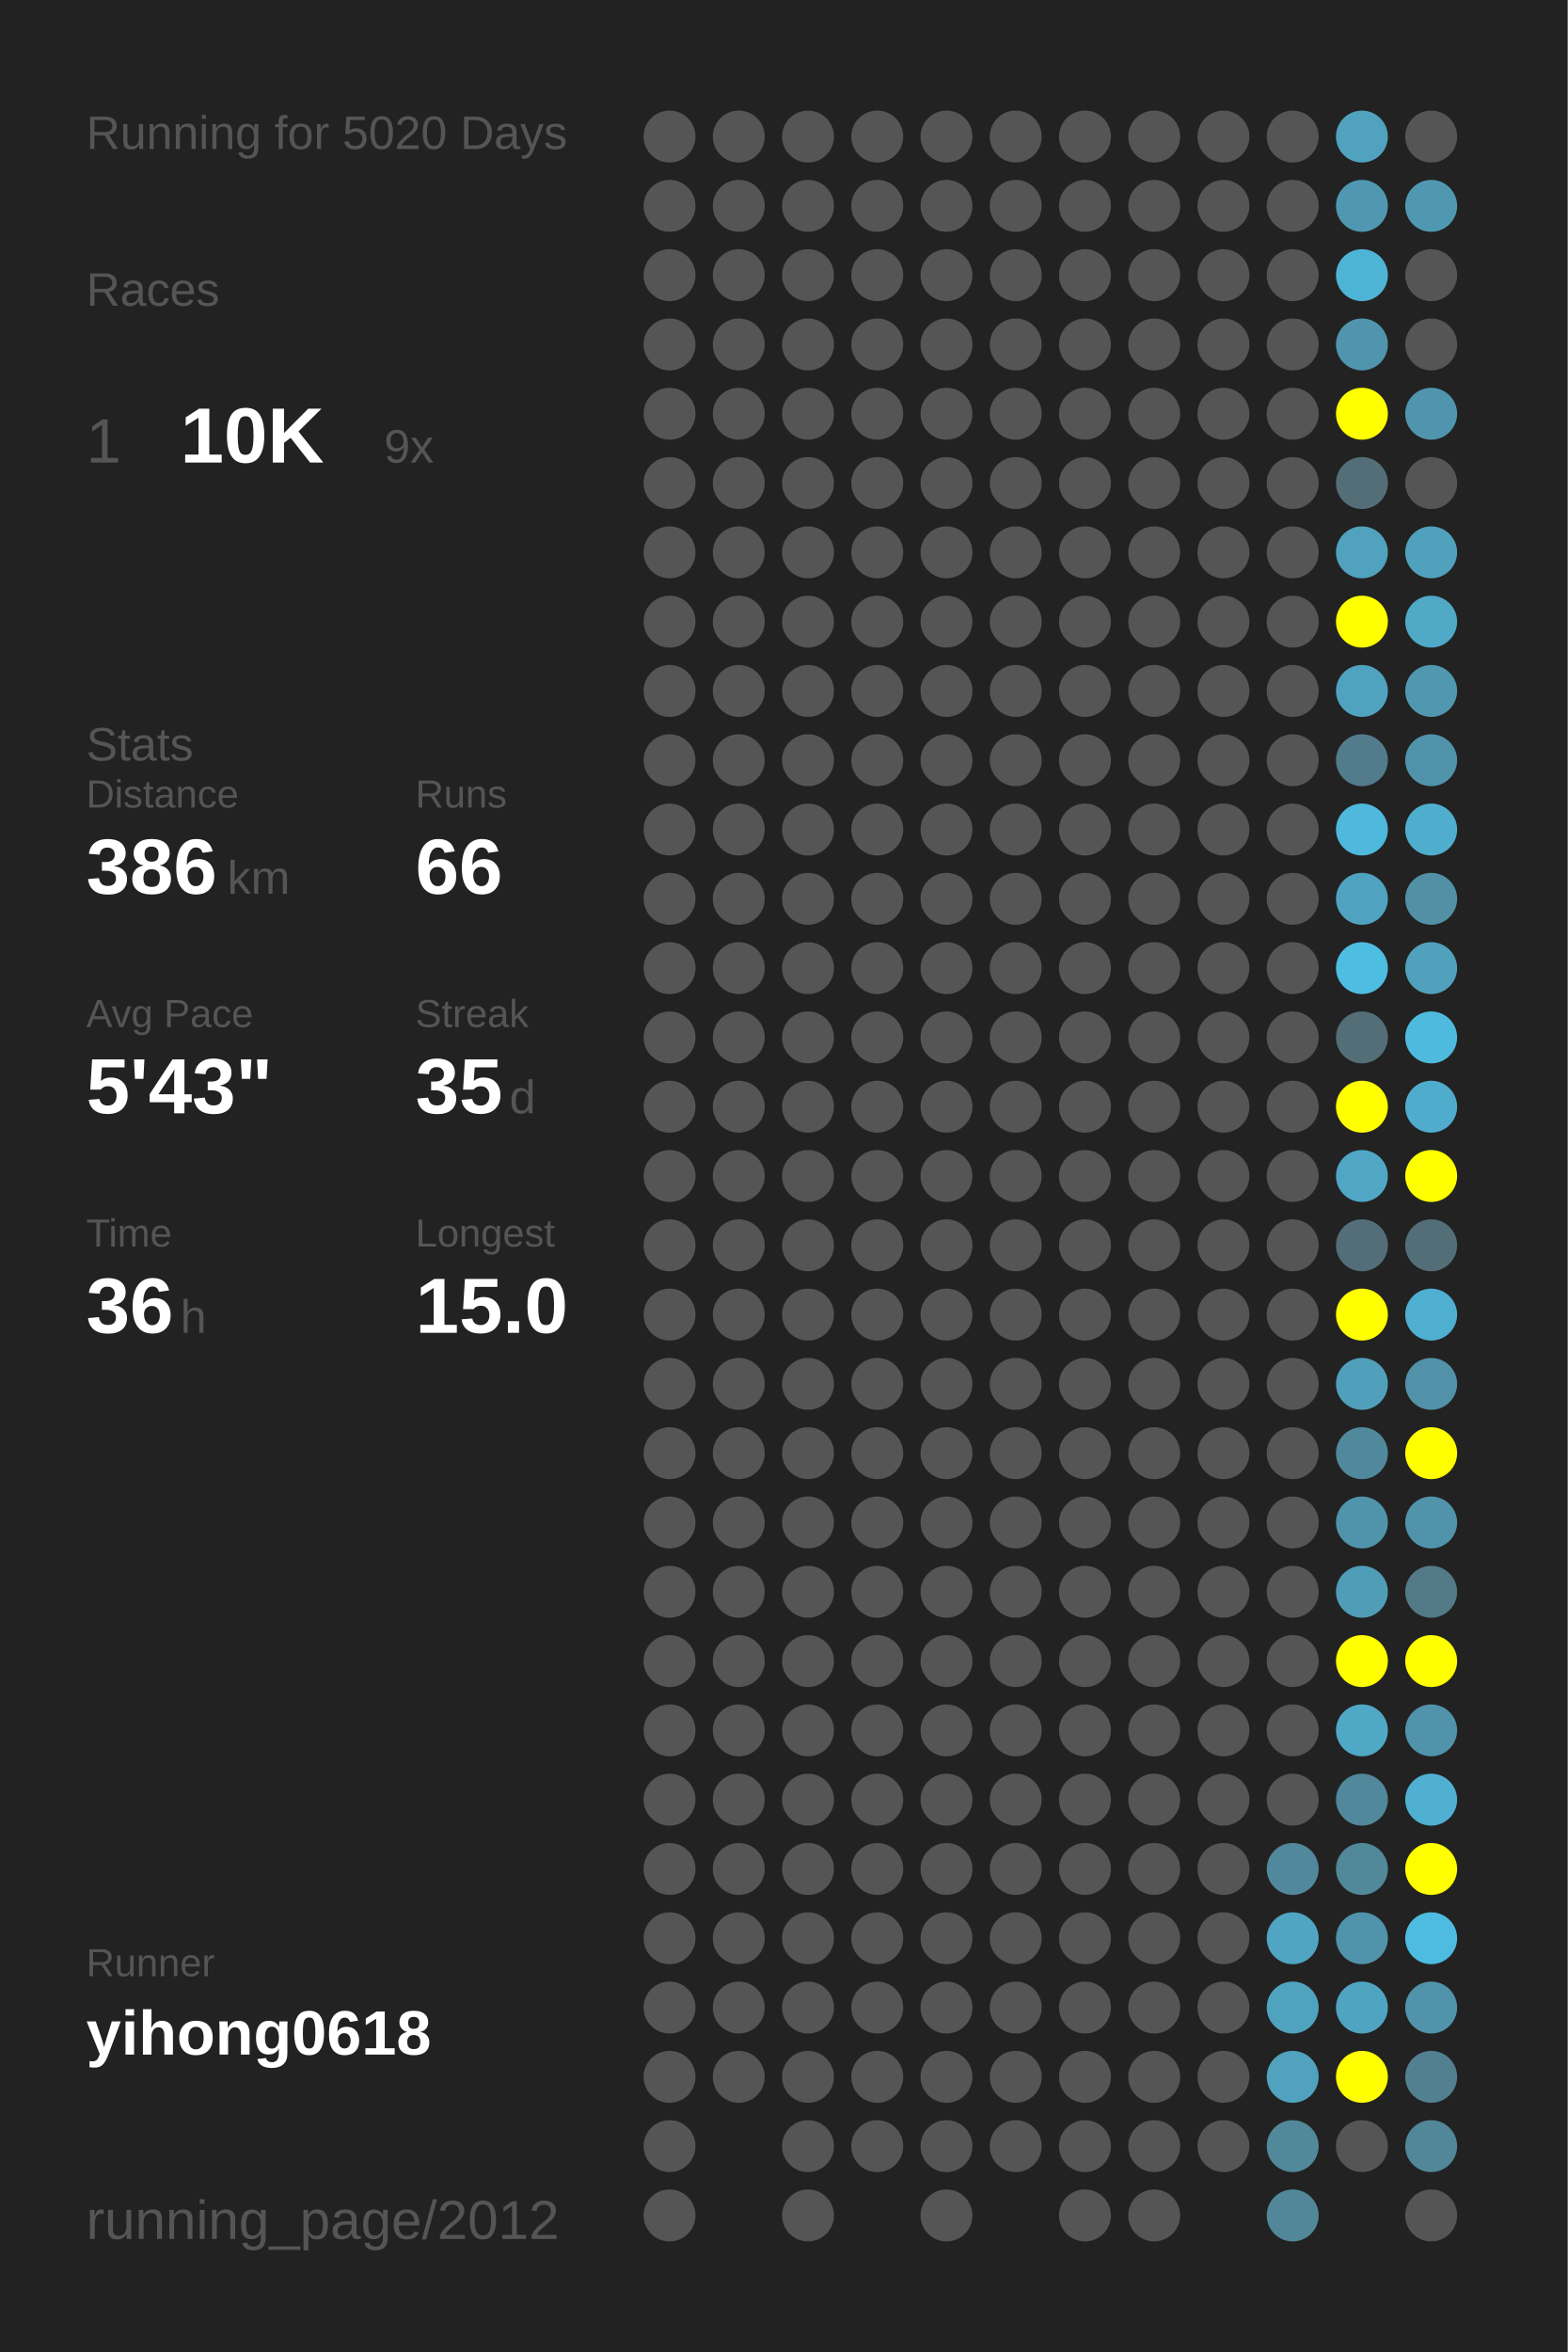
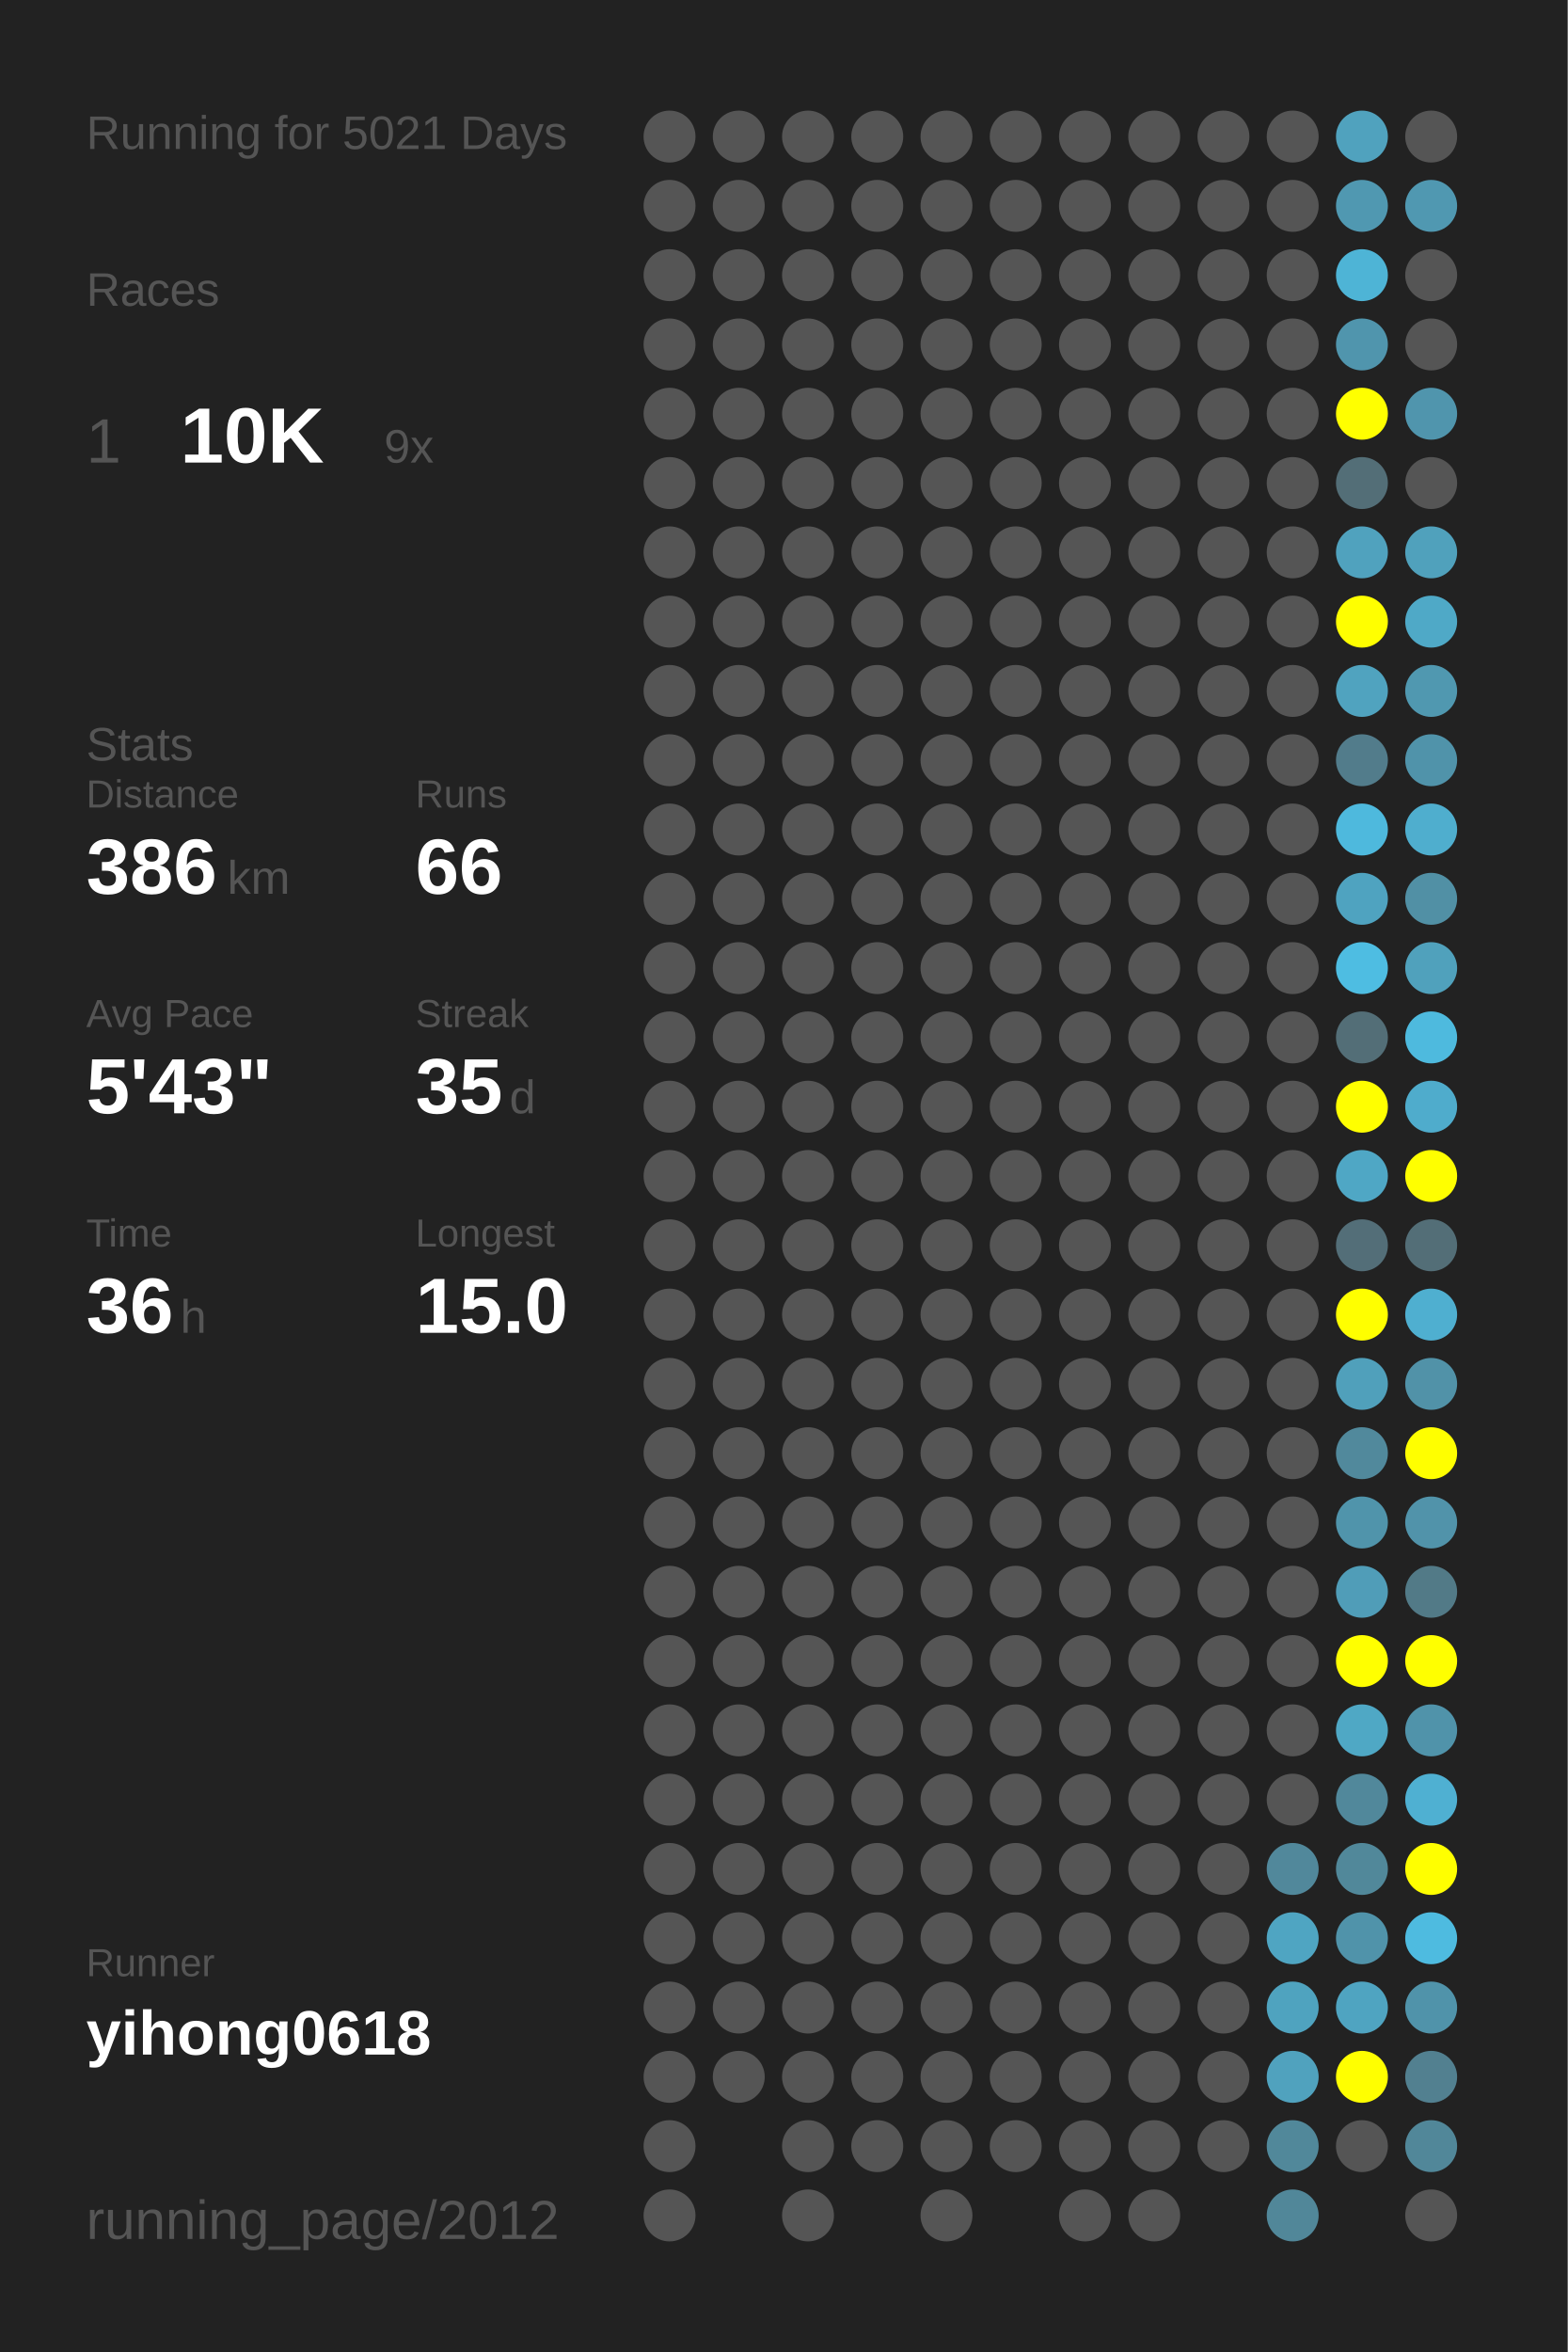
<svg xmlns="http://www.w3.org/2000/svg" baseProfile="full" height="300mm" version="1.1" viewBox="0,0,200,300" width="200mm">
  <defs />
  <rect fill="#222222" height="300" width="200" x="0" y="0" />
-   <text fill="#555555" style="font-size:6px; font-family:Arial;" x="11" y="19">Running for 5020 Days</text>
+   <text fill="#555555" style="font-size:6px; font-family:Arial;" x="11" y="19">Running for 5021 Days</text>
  <text fill="#555555" style="font-size:6px; font-family:Arial;" x="11" y="39">Races</text>
  <text fill="#555555" style="font-size:8px; font-family:Arial;" x="11" y="59">1</text>
  <text fill="#FFFFFF" style="font-size:10px; font-family:Arial; font-weight:bold;" x="23" y="59">10K</text>
  <text fill="#555555" style="font-size:6px; font-family:Arial;" x="49" y="59">9x</text>
  <text fill="#555555" style="font-size:6px; font-family:Arial;" x="11" y="97">Stats</text>
  <text fill="#555555" style="font-size:5px; font-family:Arial;" x="11" y="103">Distance</text>
  <text fill="#FFFFFF" style="font-size:10px; font-family:Arial; font-weight:bold;" x="11" y="114">386</text>
  <text fill="#555555" style="font-size:6px; font-family:Arial;" x="29" y="114">km</text>
  <text fill="#555555" style="font-size:5px; font-family:Arial;" x="53" y="103">Runs</text>
  <text fill="#FFFFFF" style="font-size:10px; font-family:Arial; font-weight:bold;" x="53" y="114">66</text>
  <text fill="#555555" style="font-size:5px; font-family:Arial;" x="11" y="131">Avg Pace</text>
  <text fill="#FFFFFF" style="font-size:10px; font-family:Arial; font-weight:bold;" x="11" y="142">5'43"</text>
  <text fill="#555555" style="font-size:5px; font-family:Arial;" x="53" y="131">Streak</text>
  <text fill="#FFFFFF" style="font-size:10px; font-family:Arial; font-weight:bold;" x="53" y="142">35</text>
  <text fill="#555555" style="font-size:6px; font-family:Arial;" x="65" y="142">d</text>
  <text fill="#555555" style="font-size:5px; font-family:Arial;" x="11" y="159">Time</text>
  <text fill="#FFFFFF" style="font-size:10px; font-family:Arial; font-weight:bold;" x="11" y="170">36</text>
  <text fill="#555555" style="font-size:6px; font-family:Arial;" x="23" y="170">h</text>
  <text fill="#555555" style="font-size:5px; font-family:Arial;" x="53" y="159">Longest</text>
  <text fill="#FFFFFF" style="font-size:10px; font-family:Arial; font-weight:bold;" x="53" y="170">15.0</text>
  <text fill="#555555" style="font-size:5px; font-family:Arial;" x="11" y="252.065">Runner</text>
  <text fill="#FFFFFF" style="font-size:8px; font-family:Arial; font-weight:bold;" x="11" y="262.065">yihong0618</text>
  <text fill="#555555" style="font-size:7px; font-family:Arial;" x="11" y="285.581">running_page/2012</text>
  <circle cx="85.417" cy="17.419" fill="#555555" r="3.312" />
  <circle cx="85.417" cy="26.258" fill="#555555" r="3.312" />
  <circle cx="85.417" cy="35.097" fill="#555555" r="3.312" />
  <circle cx="85.417" cy="43.935" fill="#555555" r="3.312" />
  <circle cx="85.417" cy="52.774" fill="#555555" r="3.312" />
  <circle cx="85.417" cy="61.613" fill="#555555" r="3.312" />
  <circle cx="85.417" cy="70.452" fill="#555555" r="3.312" />
  <circle cx="85.417" cy="79.29" fill="#555555" r="3.312" />
  <circle cx="85.417" cy="88.129" fill="#555555" r="3.312" />
  <circle cx="85.417" cy="96.968" fill="#555555" r="3.312" />
  <circle cx="85.417" cy="105.806" fill="#555555" r="3.312" />
  <circle cx="85.417" cy="114.645" fill="#555555" r="3.312" />
  <circle cx="85.417" cy="123.484" fill="#555555" r="3.312" />
  <circle cx="85.417" cy="132.323" fill="#555555" r="3.312" />
  <circle cx="85.417" cy="141.161" fill="#555555" r="3.312" />
  <circle cx="85.417" cy="150" fill="#555555" r="3.312" />
  <circle cx="85.417" cy="158.839" fill="#555555" r="3.312" />
  <circle cx="85.417" cy="167.677" fill="#555555" r="3.312" />
  <circle cx="85.417" cy="176.516" fill="#555555" r="3.312" />
  <circle cx="85.417" cy="185.355" fill="#555555" r="3.312" />
  <circle cx="85.417" cy="194.194" fill="#555555" r="3.312" />
  <circle cx="85.417" cy="203.032" fill="#555555" r="3.312" />
  <circle cx="85.417" cy="211.871" fill="#555555" r="3.312" />
  <circle cx="85.417" cy="220.71" fill="#555555" r="3.312" />
  <circle cx="85.417" cy="229.548" fill="#555555" r="3.312" />
  <circle cx="85.417" cy="238.387" fill="#555555" r="3.312" />
  <circle cx="85.417" cy="247.226" fill="#555555" r="3.312" />
  <circle cx="85.417" cy="256.065" fill="#555555" r="3.312" />
  <circle cx="85.417" cy="264.903" fill="#555555" r="3.312" />
  <circle cx="85.417" cy="273.742" fill="#555555" r="3.312" />
  <circle cx="85.417" cy="282.581" fill="#555555" r="3.312" />
  <circle cx="94.25" cy="17.419" fill="#555555" r="3.312" />
  <circle cx="94.25" cy="26.258" fill="#555555" r="3.312" />
  <circle cx="94.25" cy="35.097" fill="#555555" r="3.312" />
  <circle cx="94.25" cy="43.935" fill="#555555" r="3.312" />
  <circle cx="94.25" cy="52.774" fill="#555555" r="3.312" />
  <circle cx="94.25" cy="61.613" fill="#555555" r="3.312" />
  <circle cx="94.25" cy="70.452" fill="#555555" r="3.312" />
  <circle cx="94.25" cy="79.29" fill="#555555" r="3.312" />
  <circle cx="94.25" cy="88.129" fill="#555555" r="3.312" />
  <circle cx="94.25" cy="96.968" fill="#555555" r="3.312" />
  <circle cx="94.25" cy="105.806" fill="#555555" r="3.312" />
  <circle cx="94.25" cy="114.645" fill="#555555" r="3.312" />
  <circle cx="94.25" cy="123.484" fill="#555555" r="3.312" />
  <circle cx="94.25" cy="132.323" fill="#555555" r="3.312" />
  <circle cx="94.25" cy="141.161" fill="#555555" r="3.312" />
  <circle cx="94.25" cy="150" fill="#555555" r="3.312" />
  <circle cx="94.25" cy="158.839" fill="#555555" r="3.312" />
  <circle cx="94.25" cy="167.677" fill="#555555" r="3.312" />
  <circle cx="94.25" cy="176.516" fill="#555555" r="3.312" />
  <circle cx="94.25" cy="185.355" fill="#555555" r="3.312" />
  <circle cx="94.25" cy="194.194" fill="#555555" r="3.312" />
  <circle cx="94.25" cy="203.032" fill="#555555" r="3.312" />
  <circle cx="94.25" cy="211.871" fill="#555555" r="3.312" />
  <circle cx="94.25" cy="220.71" fill="#555555" r="3.312" />
  <circle cx="94.25" cy="229.548" fill="#555555" r="3.312" />
  <circle cx="94.25" cy="238.387" fill="#555555" r="3.312" />
  <circle cx="94.25" cy="247.226" fill="#555555" r="3.312" />
  <circle cx="94.25" cy="256.065" fill="#555555" r="3.312" />
  <circle cx="94.25" cy="264.903" fill="#555555" r="3.312" />
  <circle cx="103.083" cy="17.419" fill="#555555" r="3.312" />
  <circle cx="103.083" cy="26.258" fill="#555555" r="3.312" />
  <circle cx="103.083" cy="35.097" fill="#555555" r="3.312" />
  <circle cx="103.083" cy="43.935" fill="#555555" r="3.312" />
  <circle cx="103.083" cy="52.774" fill="#555555" r="3.312" />
  <circle cx="103.083" cy="61.613" fill="#555555" r="3.312" />
  <circle cx="103.083" cy="70.452" fill="#555555" r="3.312" />
  <circle cx="103.083" cy="79.29" fill="#555555" r="3.312" />
  <circle cx="103.083" cy="88.129" fill="#555555" r="3.312" />
  <circle cx="103.083" cy="96.968" fill="#555555" r="3.312" />
  <circle cx="103.083" cy="105.806" fill="#555555" r="3.312" />
  <circle cx="103.083" cy="114.645" fill="#555555" r="3.312" />
  <circle cx="103.083" cy="123.484" fill="#555555" r="3.312" />
  <circle cx="103.083" cy="132.323" fill="#555555" r="3.312" />
  <circle cx="103.083" cy="141.161" fill="#555555" r="3.312" />
  <circle cx="103.083" cy="150" fill="#555555" r="3.312" />
  <circle cx="103.083" cy="158.839" fill="#555555" r="3.312" />
  <circle cx="103.083" cy="167.677" fill="#555555" r="3.312" />
  <circle cx="103.083" cy="176.516" fill="#555555" r="3.312" />
  <circle cx="103.083" cy="185.355" fill="#555555" r="3.312" />
  <circle cx="103.083" cy="194.194" fill="#555555" r="3.312" />
  <circle cx="103.083" cy="203.032" fill="#555555" r="3.312" />
  <circle cx="103.083" cy="211.871" fill="#555555" r="3.312" />
  <circle cx="103.083" cy="220.71" fill="#555555" r="3.312" />
  <circle cx="103.083" cy="229.548" fill="#555555" r="3.312" />
  <circle cx="103.083" cy="238.387" fill="#555555" r="3.312" />
  <circle cx="103.083" cy="247.226" fill="#555555" r="3.312" />
  <circle cx="103.083" cy="256.065" fill="#555555" r="3.312" />
  <circle cx="103.083" cy="264.903" fill="#555555" r="3.312" />
  <circle cx="103.083" cy="273.742" fill="#555555" r="3.312" />
  <circle cx="103.083" cy="282.581" fill="#555555" r="3.312" />
  <circle cx="111.917" cy="17.419" fill="#555555" r="3.312" />
  <circle cx="111.917" cy="26.258" fill="#555555" r="3.312" />
  <circle cx="111.917" cy="35.097" fill="#555555" r="3.312" />
  <circle cx="111.917" cy="43.935" fill="#555555" r="3.312" />
  <circle cx="111.917" cy="52.774" fill="#555555" r="3.312" />
  <circle cx="111.917" cy="61.613" fill="#555555" r="3.312" />
  <circle cx="111.917" cy="70.452" fill="#555555" r="3.312" />
  <circle cx="111.917" cy="79.29" fill="#555555" r="3.312" />
  <circle cx="111.917" cy="88.129" fill="#555555" r="3.312" />
  <circle cx="111.917" cy="96.968" fill="#555555" r="3.312" />
  <circle cx="111.917" cy="105.806" fill="#555555" r="3.312" />
  <circle cx="111.917" cy="114.645" fill="#555555" r="3.312" />
  <circle cx="111.917" cy="123.484" fill="#555555" r="3.312" />
  <circle cx="111.917" cy="132.323" fill="#555555" r="3.312" />
  <circle cx="111.917" cy="141.161" fill="#555555" r="3.312" />
  <circle cx="111.917" cy="150" fill="#555555" r="3.312" />
  <circle cx="111.917" cy="158.839" fill="#555555" r="3.312" />
  <circle cx="111.917" cy="167.677" fill="#555555" r="3.312" />
  <circle cx="111.917" cy="176.516" fill="#555555" r="3.312" />
  <circle cx="111.917" cy="185.355" fill="#555555" r="3.312" />
  <circle cx="111.917" cy="194.194" fill="#555555" r="3.312" />
  <circle cx="111.917" cy="203.032" fill="#555555" r="3.312" />
  <circle cx="111.917" cy="211.871" fill="#555555" r="3.312" />
  <circle cx="111.917" cy="220.71" fill="#555555" r="3.312" />
  <circle cx="111.917" cy="229.548" fill="#555555" r="3.312" />
  <circle cx="111.917" cy="238.387" fill="#555555" r="3.312" />
  <circle cx="111.917" cy="247.226" fill="#555555" r="3.312" />
  <circle cx="111.917" cy="256.065" fill="#555555" r="3.312" />
  <circle cx="111.917" cy="264.903" fill="#555555" r="3.312" />
  <circle cx="111.917" cy="273.742" fill="#555555" r="3.312" />
  <circle cx="120.75" cy="17.419" fill="#555555" r="3.312" />
  <circle cx="120.75" cy="26.258" fill="#555555" r="3.312" />
  <circle cx="120.75" cy="35.097" fill="#555555" r="3.312" />
  <circle cx="120.75" cy="43.935" fill="#555555" r="3.312" />
  <circle cx="120.75" cy="52.774" fill="#555555" r="3.312" />
  <circle cx="120.75" cy="61.613" fill="#555555" r="3.312" />
  <circle cx="120.75" cy="70.452" fill="#555555" r="3.312" />
  <circle cx="120.75" cy="79.29" fill="#555555" r="3.312" />
  <circle cx="120.75" cy="88.129" fill="#555555" r="3.312" />
  <circle cx="120.75" cy="96.968" fill="#555555" r="3.312" />
  <circle cx="120.75" cy="105.806" fill="#555555" r="3.312" />
  <circle cx="120.75" cy="114.645" fill="#555555" r="3.312" />
  <circle cx="120.75" cy="123.484" fill="#555555" r="3.312" />
  <circle cx="120.75" cy="132.323" fill="#555555" r="3.312" />
  <circle cx="120.75" cy="141.161" fill="#555555" r="3.312" />
  <circle cx="120.75" cy="150" fill="#555555" r="3.312" />
  <circle cx="120.75" cy="158.839" fill="#555555" r="3.312" />
  <circle cx="120.75" cy="167.677" fill="#555555" r="3.312" />
  <circle cx="120.75" cy="176.516" fill="#555555" r="3.312" />
  <circle cx="120.75" cy="185.355" fill="#555555" r="3.312" />
  <circle cx="120.75" cy="194.194" fill="#555555" r="3.312" />
  <circle cx="120.75" cy="203.032" fill="#555555" r="3.312" />
  <circle cx="120.75" cy="211.871" fill="#555555" r="3.312" />
  <circle cx="120.75" cy="220.71" fill="#555555" r="3.312" />
  <circle cx="120.75" cy="229.548" fill="#555555" r="3.312" />
  <circle cx="120.75" cy="238.387" fill="#555555" r="3.312" />
  <circle cx="120.75" cy="247.226" fill="#555555" r="3.312" />
  <circle cx="120.75" cy="256.065" fill="#555555" r="3.312" />
  <circle cx="120.75" cy="264.903" fill="#555555" r="3.312" />
  <circle cx="120.75" cy="273.742" fill="#555555" r="3.312" />
  <circle cx="120.75" cy="282.581" fill="#555555" r="3.312" />
  <circle cx="129.583" cy="17.419" fill="#555555" r="3.312" />
  <circle cx="129.583" cy="26.258" fill="#555555" r="3.312" />
  <circle cx="129.583" cy="35.097" fill="#555555" r="3.312" />
  <circle cx="129.583" cy="43.935" fill="#555555" r="3.312" />
  <circle cx="129.583" cy="52.774" fill="#555555" r="3.312" />
  <circle cx="129.583" cy="61.613" fill="#555555" r="3.312" />
  <circle cx="129.583" cy="70.452" fill="#555555" r="3.312" />
  <circle cx="129.583" cy="79.29" fill="#555555" r="3.312" />
  <circle cx="129.583" cy="88.129" fill="#555555" r="3.312" />
  <circle cx="129.583" cy="96.968" fill="#555555" r="3.312" />
  <circle cx="129.583" cy="105.806" fill="#555555" r="3.312" />
  <circle cx="129.583" cy="114.645" fill="#555555" r="3.312" />
  <circle cx="129.583" cy="123.484" fill="#555555" r="3.312" />
  <circle cx="129.583" cy="132.323" fill="#555555" r="3.312" />
  <circle cx="129.583" cy="141.161" fill="#555555" r="3.312" />
  <circle cx="129.583" cy="150" fill="#555555" r="3.312" />
  <circle cx="129.583" cy="158.839" fill="#555555" r="3.312" />
  <circle cx="129.583" cy="167.677" fill="#555555" r="3.312" />
  <circle cx="129.583" cy="176.516" fill="#555555" r="3.312" />
  <circle cx="129.583" cy="185.355" fill="#555555" r="3.312" />
  <circle cx="129.583" cy="194.194" fill="#555555" r="3.312" />
  <circle cx="129.583" cy="203.032" fill="#555555" r="3.312" />
  <circle cx="129.583" cy="211.871" fill="#555555" r="3.312" />
  <circle cx="129.583" cy="220.71" fill="#555555" r="3.312" />
  <circle cx="129.583" cy="229.548" fill="#555555" r="3.312" />
  <circle cx="129.583" cy="238.387" fill="#555555" r="3.312" />
  <circle cx="129.583" cy="247.226" fill="#555555" r="3.312" />
  <circle cx="129.583" cy="256.065" fill="#555555" r="3.312" />
  <circle cx="129.583" cy="264.903" fill="#555555" r="3.312" />
  <circle cx="129.583" cy="273.742" fill="#555555" r="3.312" />
  <circle cx="138.417" cy="17.419" fill="#555555" r="3.312" />
  <circle cx="138.417" cy="26.258" fill="#555555" r="3.312" />
  <circle cx="138.417" cy="35.097" fill="#555555" r="3.312" />
  <circle cx="138.417" cy="43.935" fill="#555555" r="3.312" />
  <circle cx="138.417" cy="52.774" fill="#555555" r="3.312" />
  <circle cx="138.417" cy="61.613" fill="#555555" r="3.312" />
  <circle cx="138.417" cy="70.452" fill="#555555" r="3.312" />
  <circle cx="138.417" cy="79.29" fill="#555555" r="3.312" />
  <circle cx="138.417" cy="88.129" fill="#555555" r="3.312" />
  <circle cx="138.417" cy="96.968" fill="#555555" r="3.312" />
  <circle cx="138.417" cy="105.806" fill="#555555" r="3.312" />
  <circle cx="138.417" cy="114.645" fill="#555555" r="3.312" />
  <circle cx="138.417" cy="123.484" fill="#555555" r="3.312" />
  <circle cx="138.417" cy="132.323" fill="#555555" r="3.312" />
  <circle cx="138.417" cy="141.161" fill="#555555" r="3.312" />
  <circle cx="138.417" cy="150" fill="#555555" r="3.312" />
  <circle cx="138.417" cy="158.839" fill="#555555" r="3.312" />
  <circle cx="138.417" cy="167.677" fill="#555555" r="3.312" />
  <circle cx="138.417" cy="176.516" fill="#555555" r="3.312" />
  <circle cx="138.417" cy="185.355" fill="#555555" r="3.312" />
  <circle cx="138.417" cy="194.194" fill="#555555" r="3.312" />
  <circle cx="138.417" cy="203.032" fill="#555555" r="3.312" />
  <circle cx="138.417" cy="211.871" fill="#555555" r="3.312" />
  <circle cx="138.417" cy="220.71" fill="#555555" r="3.312" />
  <circle cx="138.417" cy="229.548" fill="#555555" r="3.312" />
  <circle cx="138.417" cy="238.387" fill="#555555" r="3.312" />
  <circle cx="138.417" cy="247.226" fill="#555555" r="3.312" />
  <circle cx="138.417" cy="256.065" fill="#555555" r="3.312" />
  <circle cx="138.417" cy="264.903" fill="#555555" r="3.312" />
  <circle cx="138.417" cy="273.742" fill="#555555" r="3.312" />
  <circle cx="138.417" cy="282.581" fill="#555555" r="3.312" />
  <circle cx="147.25" cy="17.419" fill="#555555" r="3.312" />
  <circle cx="147.25" cy="26.258" fill="#555555" r="3.312" />
  <circle cx="147.25" cy="35.097" fill="#555555" r="3.312" />
  <circle cx="147.25" cy="43.935" fill="#555555" r="3.312" />
  <circle cx="147.25" cy="52.774" fill="#555555" r="3.312" />
  <circle cx="147.25" cy="61.613" fill="#555555" r="3.312" />
  <circle cx="147.25" cy="70.452" fill="#555555" r="3.312" />
  <circle cx="147.25" cy="79.29" fill="#555555" r="3.312" />
  <circle cx="147.25" cy="88.129" fill="#555555" r="3.312" />
  <circle cx="147.25" cy="96.968" fill="#555555" r="3.312" />
  <circle cx="147.25" cy="105.806" fill="#555555" r="3.312" />
  <circle cx="147.25" cy="114.645" fill="#555555" r="3.312" />
  <circle cx="147.25" cy="123.484" fill="#555555" r="3.312" />
  <circle cx="147.25" cy="132.323" fill="#555555" r="3.312" />
  <circle cx="147.25" cy="141.161" fill="#555555" r="3.312" />
  <circle cx="147.25" cy="150" fill="#555555" r="3.312" />
  <circle cx="147.25" cy="158.839" fill="#555555" r="3.312" />
  <circle cx="147.25" cy="167.677" fill="#555555" r="3.312" />
  <circle cx="147.25" cy="176.516" fill="#555555" r="3.312" />
  <circle cx="147.25" cy="185.355" fill="#555555" r="3.312" />
  <circle cx="147.25" cy="194.194" fill="#555555" r="3.312" />
  <circle cx="147.25" cy="203.032" fill="#555555" r="3.312" />
  <circle cx="147.25" cy="211.871" fill="#555555" r="3.312" />
  <circle cx="147.25" cy="220.71" fill="#555555" r="3.312" />
  <circle cx="147.25" cy="229.548" fill="#555555" r="3.312" />
  <circle cx="147.25" cy="238.387" fill="#555555" r="3.312" />
  <circle cx="147.25" cy="247.226" fill="#555555" r="3.312" />
  <circle cx="147.25" cy="256.065" fill="#555555" r="3.312" />
  <circle cx="147.25" cy="264.903" fill="#555555" r="3.312" />
  <circle cx="147.25" cy="273.742" fill="#555555" r="3.312" />
  <circle cx="147.25" cy="282.581" fill="#555555" r="3.312" />
  <circle cx="156.083" cy="17.419" fill="#555555" r="3.312" />
  <circle cx="156.083" cy="26.258" fill="#555555" r="3.312" />
  <circle cx="156.083" cy="35.097" fill="#555555" r="3.312" />
  <circle cx="156.083" cy="43.935" fill="#555555" r="3.312" />
  <circle cx="156.083" cy="52.774" fill="#555555" r="3.312" />
  <circle cx="156.083" cy="61.613" fill="#555555" r="3.312" />
  <circle cx="156.083" cy="70.452" fill="#555555" r="3.312" />
  <circle cx="156.083" cy="79.29" fill="#555555" r="3.312" />
  <circle cx="156.083" cy="88.129" fill="#555555" r="3.312" />
  <circle cx="156.083" cy="96.968" fill="#555555" r="3.312" />
  <circle cx="156.083" cy="105.806" fill="#555555" r="3.312" />
  <circle cx="156.083" cy="114.645" fill="#555555" r="3.312" />
  <circle cx="156.083" cy="123.484" fill="#555555" r="3.312" />
  <circle cx="156.083" cy="132.323" fill="#555555" r="3.312" />
  <circle cx="156.083" cy="141.161" fill="#555555" r="3.312" />
  <circle cx="156.083" cy="150" fill="#555555" r="3.312" />
  <circle cx="156.083" cy="158.839" fill="#555555" r="3.312" />
  <circle cx="156.083" cy="167.677" fill="#555555" r="3.312" />
  <circle cx="156.083" cy="176.516" fill="#555555" r="3.312" />
  <circle cx="156.083" cy="185.355" fill="#555555" r="3.312" />
  <circle cx="156.083" cy="194.194" fill="#555555" r="3.312" />
  <circle cx="156.083" cy="203.032" fill="#555555" r="3.312" />
  <circle cx="156.083" cy="211.871" fill="#555555" r="3.312" />
  <circle cx="156.083" cy="220.71" fill="#555555" r="3.312" />
  <circle cx="156.083" cy="229.548" fill="#555555" r="3.312" />
  <circle cx="156.083" cy="238.387" fill="#555555" r="3.312" />
  <circle cx="156.083" cy="247.226" fill="#555555" r="3.312" />
  <circle cx="156.083" cy="256.065" fill="#555555" r="3.312" />
  <circle cx="156.083" cy="264.903" fill="#555555" r="3.312" />
  <circle cx="156.083" cy="273.742" fill="#555555" r="3.312" />
  <circle cx="164.917" cy="17.419" fill="#555555" r="3.312" />
  <circle cx="164.917" cy="26.258" fill="#555555" r="3.312" />
  <circle cx="164.917" cy="35.097" fill="#555555" r="3.312" />
  <circle cx="164.917" cy="43.935" fill="#555555" r="3.312" />
  <circle cx="164.917" cy="52.774" fill="#555555" r="3.312" />
  <circle cx="164.917" cy="61.613" fill="#555555" r="3.312" />
  <circle cx="164.917" cy="70.452" fill="#555555" r="3.312" />
  <circle cx="164.917" cy="79.29" fill="#555555" r="3.312" />
  <circle cx="164.917" cy="88.129" fill="#555555" r="3.312" />
  <circle cx="164.917" cy="96.968" fill="#555555" r="3.312" />
  <circle cx="164.917" cy="105.806" fill="#555555" r="3.312" />
  <circle cx="164.917" cy="114.645" fill="#555555" r="3.312" />
  <circle cx="164.917" cy="123.484" fill="#555555" r="3.312" />
  <circle cx="164.917" cy="132.323" fill="#555555" r="3.312" />
  <circle cx="164.917" cy="141.161" fill="#555555" r="3.312" />
  <circle cx="164.917" cy="150" fill="#555555" r="3.312" />
  <circle cx="164.917" cy="158.839" fill="#555555" r="3.312" />
  <circle cx="164.917" cy="167.677" fill="#555555" r="3.312" />
  <circle cx="164.917" cy="176.516" fill="#555555" r="3.312" />
  <circle cx="164.917" cy="185.355" fill="#555555" r="3.312" />
  <circle cx="164.917" cy="194.194" fill="#555555" r="3.312" />
  <circle cx="164.917" cy="203.032" fill="#555555" r="3.312" />
  <circle cx="164.917" cy="211.871" fill="#555555" r="3.312" />
  <circle cx="164.917" cy="220.71" fill="#555555" r="3.312" />
  <circle cx="164.917" cy="229.548" fill="#555555" r="3.312" />
  <circle cx="164.917" cy="238.387" fill="#51889b" r="3.312" />
  <circle cx="164.917" cy="247.226" fill="#4fa5c2" r="3.312" />
  <circle cx="164.917" cy="256.065" fill="#4fa3bf" r="3.312" />
  <circle cx="164.917" cy="264.903" fill="#50a2be" r="3.312" />
  <circle cx="164.917" cy="273.742" fill="#51889a" r="3.312" />
  <circle cx="164.917" cy="282.581" fill="#518799" r="3.312" />
  <circle cx="173.75" cy="17.419" fill="#50a2be" r="3.312" />
  <circle cx="173.75" cy="26.258" fill="#5098b1" r="3.312" />
  <circle cx="173.75" cy="35.097" fill="#4eb4d6" r="3.312" />
  <circle cx="173.75" cy="43.935" fill="#5095ad" r="3.312" />
  <circle cx="173.75" cy="52.774" fill="#FFFF00" r="3.312" />
  <circle cx="173.75" cy="61.613" fill="#536e77" r="3.312" />
  <circle cx="173.75" cy="70.452" fill="#50a2be" r="3.312" />
  <circle cx="173.75" cy="79.29" fill="#FFFF00" r="3.312" />
  <circle cx="173.75" cy="88.129" fill="#50a3bf" r="3.312" />
  <circle cx="173.75" cy="96.968" fill="#527c8b" r="3.312" />
  <circle cx="173.75" cy="105.806" fill="#4eb9dd" r="3.312" />
  <circle cx="173.75" cy="114.645" fill="#4fa3c0" r="3.312" />
  <circle cx="173.75" cy="123.484" fill="#4ebde2" r="3.312" />
  <circle cx="173.75" cy="132.323" fill="#536e77" r="3.312" />
  <circle cx="173.75" cy="141.161" fill="#FFFF00" r="3.312" />
  <circle cx="173.75" cy="150" fill="#4fa7c5" r="3.312" />
  <circle cx="173.75" cy="158.839" fill="#536e78" r="3.312" />
  <circle cx="173.75" cy="167.677" fill="#FFFF00" r="3.312" />
  <circle cx="173.75" cy="176.516" fill="#50a0bb" r="3.312" />
  <circle cx="173.75" cy="185.355" fill="#51899c" r="3.312" />
  <circle cx="173.75" cy="194.194" fill="#5094ab" r="3.312" />
  <circle cx="173.75" cy="203.032" fill="#509db8" r="3.312" />
  <circle cx="173.75" cy="211.871" fill="#FFFF00" r="3.312" />
  <circle cx="173.75" cy="220.71" fill="#4fa8c5" r="3.312" />
  <circle cx="173.75" cy="229.548" fill="#51889b" r="3.312" />
  <circle cx="173.75" cy="238.387" fill="#51889a" r="3.312" />
  <circle cx="173.75" cy="247.226" fill="#5093aa" r="3.312" />
  <circle cx="173.75" cy="256.065" fill="#4fa4c1" r="3.312" />
  <circle cx="173.75" cy="264.903" fill="#FFFF00" r="3.312" />
  <circle cx="173.75" cy="273.742" fill="#555555" r="3.312" />
  <circle cx="182.583" cy="17.419" fill="#555555" r="3.312" />
  <circle cx="182.583" cy="26.258" fill="#5098b1" r="3.312" />
  <circle cx="182.583" cy="35.097" fill="#555555" r="3.312" />
  <circle cx="182.583" cy="43.935" fill="#555555" r="3.312" />
  <circle cx="182.583" cy="52.774" fill="#5095ad" r="3.312" />
  <circle cx="182.583" cy="61.613" fill="#555555" r="3.312" />
  <circle cx="182.583" cy="70.452" fill="#50a1bc" r="3.312" />
  <circle cx="182.583" cy="79.29" fill="#4fa9c7" r="3.312" />
  <circle cx="182.583" cy="88.129" fill="#5098b0" r="3.312" />
  <circle cx="182.583" cy="96.968" fill="#5093aa" r="3.312" />
  <circle cx="182.583" cy="105.806" fill="#4faece" r="3.312" />
  <circle cx="182.583" cy="114.645" fill="#5190a5" r="3.312" />
  <circle cx="182.583" cy="123.484" fill="#50a1bc" r="3.312" />
  <circle cx="182.583" cy="132.323" fill="#4ebade" r="3.312" />
  <circle cx="182.583" cy="141.161" fill="#4faccc" r="3.312" />
  <circle cx="182.583" cy="150" fill="#FFFF00" r="3.312" />
  <circle cx="182.583" cy="158.839" fill="#536e77" r="3.312" />
  <circle cx="182.583" cy="167.677" fill="#4fafd0" r="3.312" />
  <circle cx="182.583" cy="176.516" fill="#5192a8" r="3.312" />
  <circle cx="182.583" cy="185.355" fill="#FFFF00" r="3.312" />
  <circle cx="182.583" cy="194.194" fill="#5193aa" r="3.312" />
  <circle cx="182.583" cy="203.032" fill="#527a87" r="3.312" />
  <circle cx="182.583" cy="211.871" fill="#FFFF00" r="3.312" />
  <circle cx="182.583" cy="220.71" fill="#5093aa" r="3.312" />
  <circle cx="182.583" cy="229.548" fill="#4fb0d2" r="3.312" />
  <circle cx="182.583" cy="238.387" fill="#FFFF00" r="3.312" />
  <circle cx="182.583" cy="247.226" fill="#4ebbe0" r="3.312" />
  <circle cx="182.583" cy="256.065" fill="#5093aa" r="3.312" />
  <circle cx="182.583" cy="264.903" fill="#528090" r="3.312" />
  <circle cx="182.583" cy="273.742" fill="#518799" r="3.312" />
  <circle cx="182.583" cy="282.581" fill="#555555" r="3.312" />
</svg>
